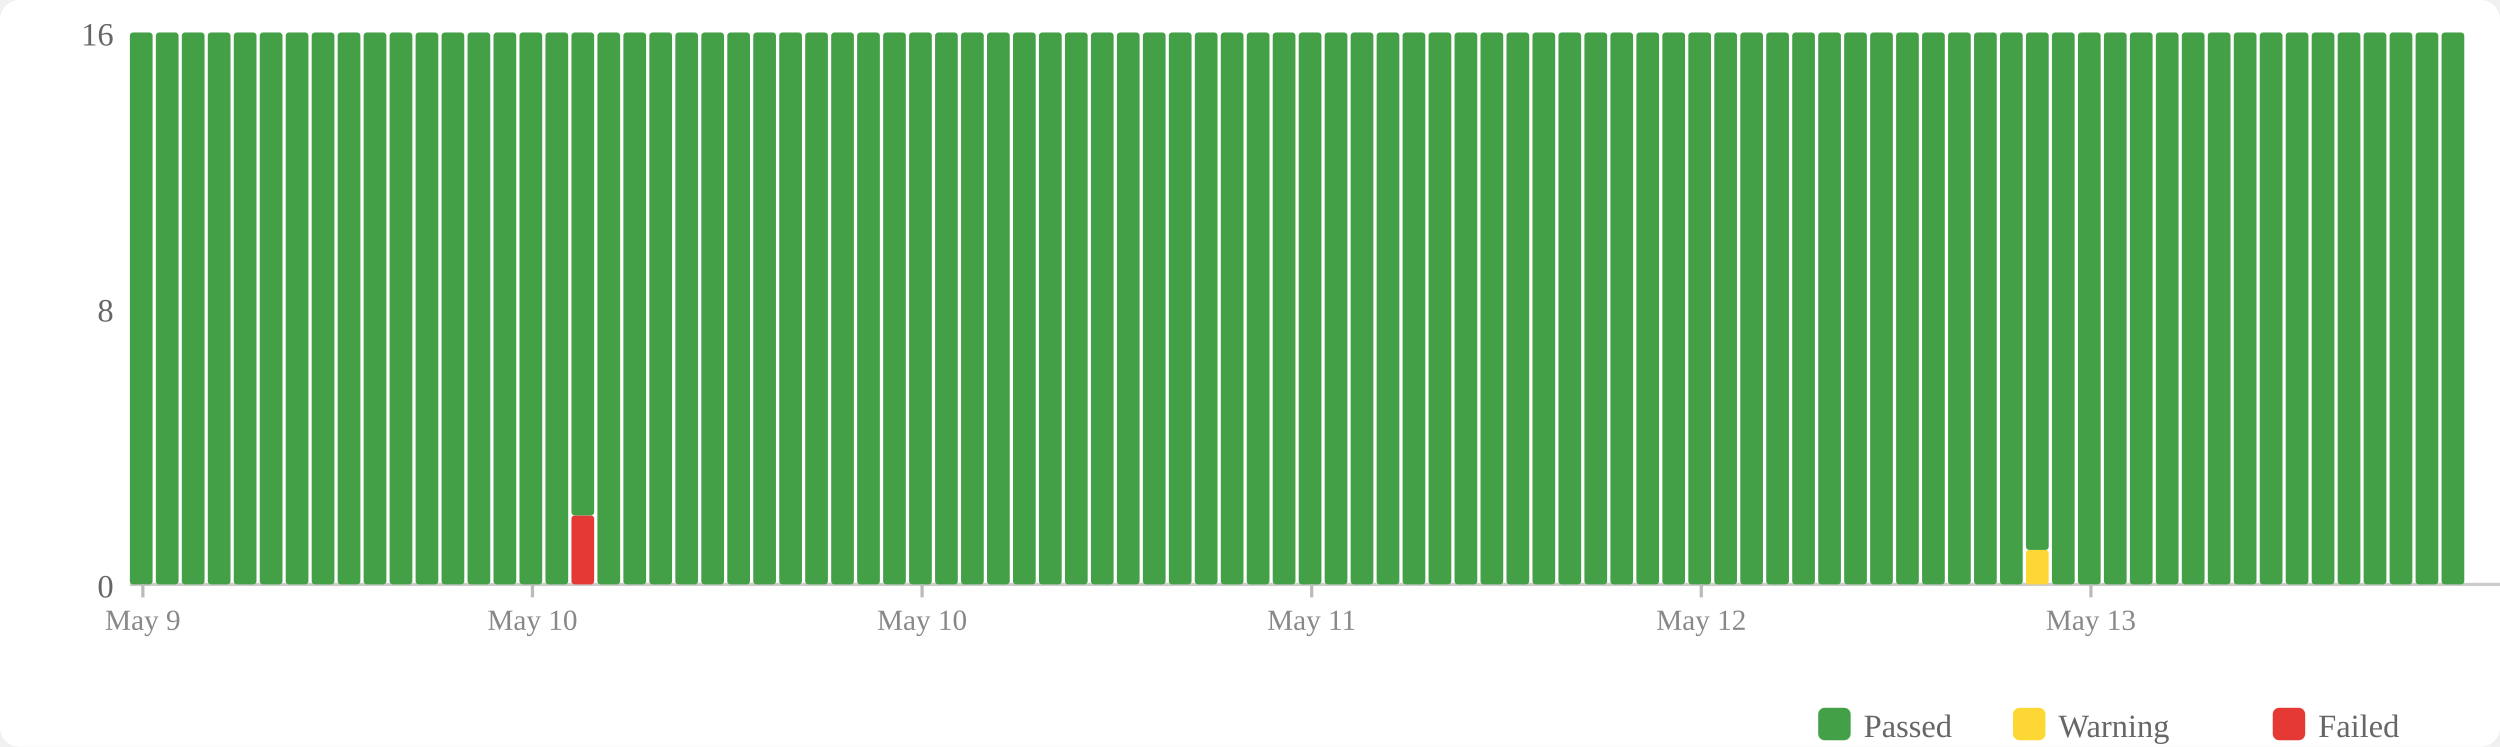
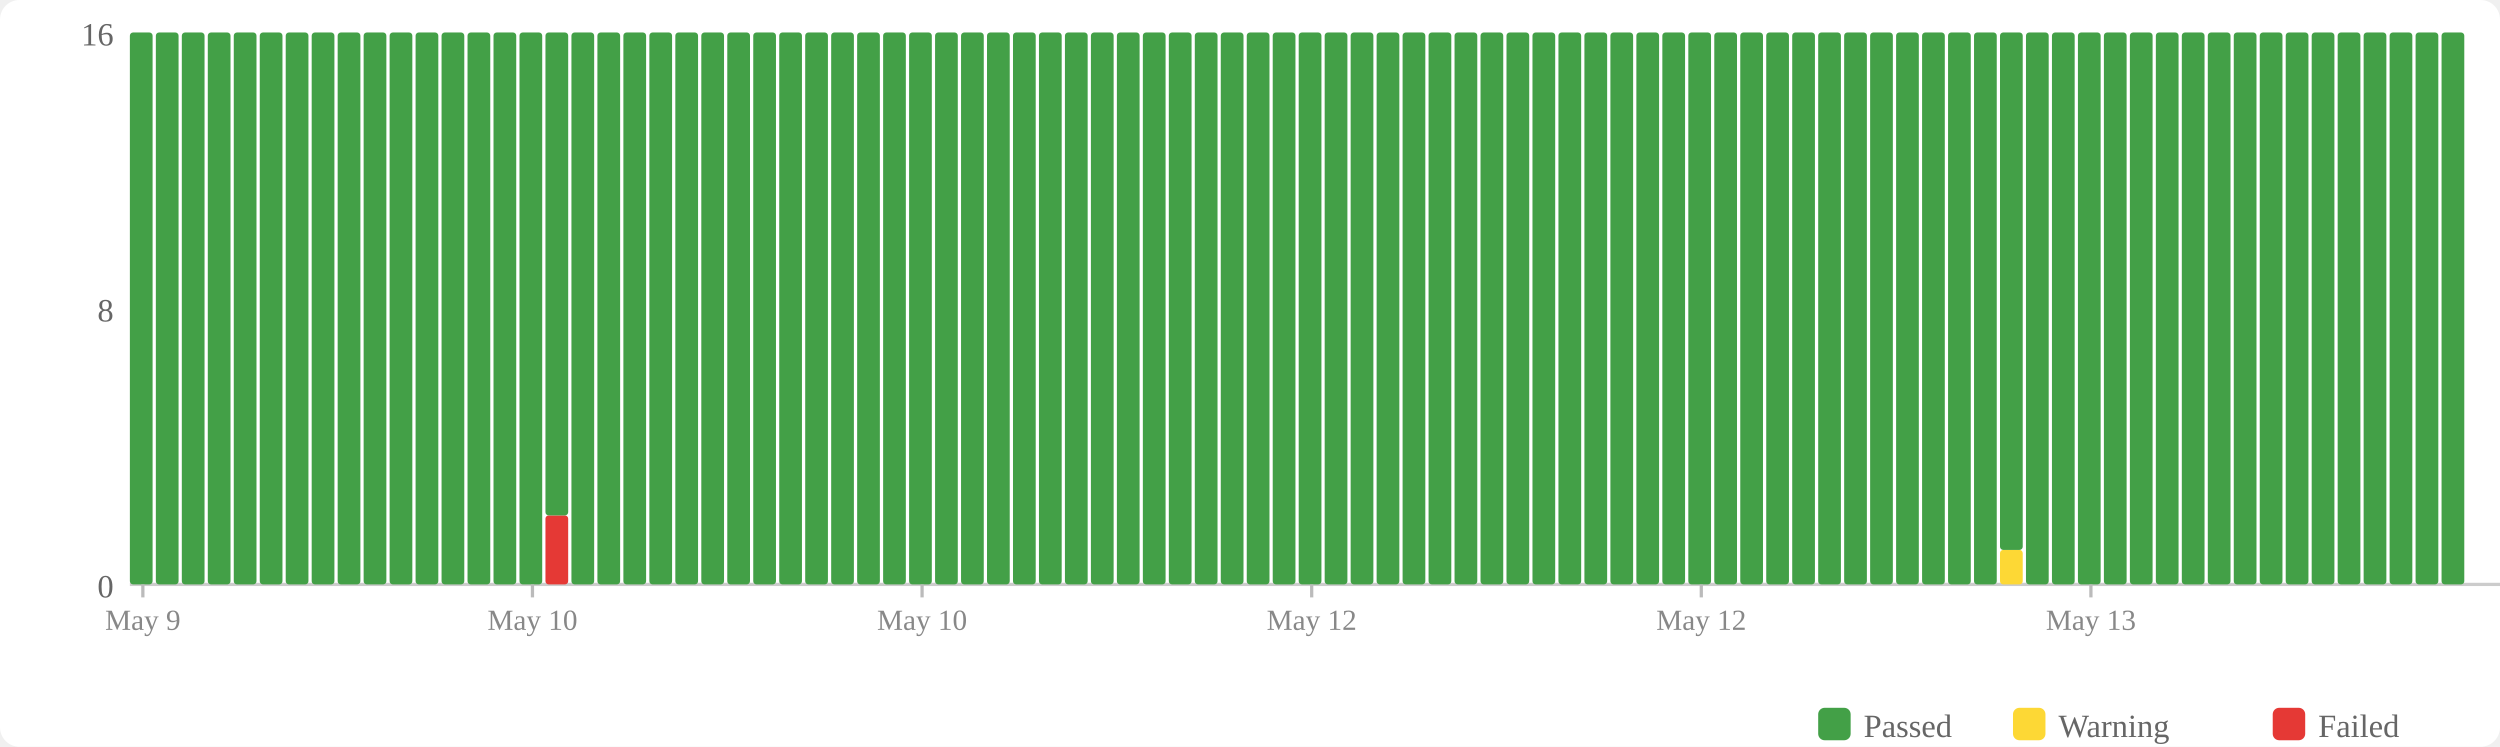
<svg xmlns="http://www.w3.org/2000/svg" width="770" height="230" viewBox="0 0 770 230">
  <rect width="770" height="230" fill="#fff" rx="6" />
  <rect x="560" y="218" width="10" height="10" fill="#43a047" rx="2" />
  <text x="574" y="227" font-size="10" fill="#666">Passed</text>
  <rect x="620" y="218" width="10" height="10" fill="#fdd835" rx="2" />
  <text x="634" y="227" font-size="10" fill="#666">Warning</text>
  <rect x="700" y="218" width="10" height="10" fill="#e53935" rx="2" />
  <text x="714" y="227" font-size="10" fill="#666">Failed</text>
  <text x="35" y="184" text-anchor="end" font-size="10" fill="#666">0</text>
  <text x="35" y="99" text-anchor="end" font-size="10" fill="#666">8</text>
  <text x="35" y="14" text-anchor="end" font-size="10" fill="#666">16</text>
  <line x1="40" y1="180" x2="770" y2="180" stroke="#ccc" stroke-width="1" />
  <rect x="40" y="10" width="7" height="170" fill="#43a047" rx="1" />
  <rect x="48" y="10" width="7" height="170" fill="#43a047" rx="1" />
  <rect x="56" y="10" width="7" height="170" fill="#43a047" rx="1" />
  <rect x="64" y="10" width="7" height="170" fill="#43a047" rx="1" />
  <rect x="72" y="10" width="7" height="170" fill="#43a047" rx="1" />
  <rect x="80" y="10" width="7" height="170" fill="#43a047" rx="1" />
  <rect x="88" y="10" width="7" height="170" fill="#43a047" rx="1" />
  <rect x="96" y="10" width="7" height="170" fill="#43a047" rx="1" />
  <rect x="104" y="10" width="7" height="170" fill="#43a047" rx="1" />
  <rect x="112" y="10" width="7" height="170" fill="#43a047" rx="1" />
  <rect x="120" y="10" width="7" height="170" fill="#43a047" rx="1" />
  <rect x="128" y="10" width="7" height="170" fill="#43a047" rx="1" />
  <rect x="136" y="10" width="7" height="170" fill="#43a047" rx="1" />
  <rect x="144" y="10" width="7" height="170" fill="#43a047" rx="1" />
  <rect x="152" y="10" width="7" height="170" fill="#43a047" rx="1" />
  <rect x="160" y="10" width="7" height="170" fill="#43a047" rx="1" />
-   <rect x="168" y="10" width="7" height="170" fill="#43a047" rx="1" />
-   <rect x="176" y="158.75" width="7" height="21.25" fill="#e53935" rx="1" />
-   <rect x="176" y="10" width="7" height="148.75" fill="#43a047" rx="1" />
+   <rect x="168" y="158.75" width="7" height="21.25" fill="#e53935" rx="1" />
+   <rect x="168" y="10" width="7" height="148.75" fill="#43a047" rx="1" />
+   <rect x="176" y="10" width="7" height="170" fill="#43a047" rx="1" />
  <rect x="184" y="10" width="7" height="170" fill="#43a047" rx="1" />
  <rect x="192" y="10" width="7" height="170" fill="#43a047" rx="1" />
  <rect x="200" y="10" width="7" height="170" fill="#43a047" rx="1" />
  <rect x="208" y="10" width="7" height="170" fill="#43a047" rx="1" />
  <rect x="216" y="10" width="7" height="170" fill="#43a047" rx="1" />
  <rect x="224" y="10" width="7" height="170" fill="#43a047" rx="1" />
  <rect x="232" y="10" width="7" height="170" fill="#43a047" rx="1" />
  <rect x="240" y="10" width="7" height="170" fill="#43a047" rx="1" />
  <rect x="248" y="10" width="7" height="170" fill="#43a047" rx="1" />
  <rect x="256" y="10" width="7" height="170" fill="#43a047" rx="1" />
  <rect x="264" y="10" width="7" height="170" fill="#43a047" rx="1" />
  <rect x="272" y="10" width="7" height="170" fill="#43a047" rx="1" />
  <rect x="280" y="10" width="7" height="170" fill="#43a047" rx="1" />
  <rect x="288" y="10" width="7" height="170" fill="#43a047" rx="1" />
  <rect x="296" y="10" width="7" height="170" fill="#43a047" rx="1" />
  <rect x="304" y="10" width="7" height="170" fill="#43a047" rx="1" />
  <rect x="312" y="10" width="7" height="170" fill="#43a047" rx="1" />
  <rect x="320" y="10" width="7" height="170" fill="#43a047" rx="1" />
  <rect x="328" y="10" width="7" height="170" fill="#43a047" rx="1" />
  <rect x="336" y="10" width="7" height="170" fill="#43a047" rx="1" />
  <rect x="344" y="10" width="7" height="170" fill="#43a047" rx="1" />
  <rect x="352" y="10" width="7" height="170" fill="#43a047" rx="1" />
  <rect x="360" y="10" width="7" height="170" fill="#43a047" rx="1" />
  <rect x="368" y="10" width="7" height="170" fill="#43a047" rx="1" />
  <rect x="376" y="10" width="7" height="170" fill="#43a047" rx="1" />
  <rect x="384" y="10" width="7" height="170" fill="#43a047" rx="1" />
  <rect x="392" y="10" width="7" height="170" fill="#43a047" rx="1" />
  <rect x="400" y="10" width="7" height="170" fill="#43a047" rx="1" />
  <rect x="408" y="10" width="7" height="170" fill="#43a047" rx="1" />
  <rect x="416" y="10" width="7" height="170" fill="#43a047" rx="1" />
  <rect x="424" y="10" width="7" height="170" fill="#43a047" rx="1" />
  <rect x="432" y="10" width="7" height="170" fill="#43a047" rx="1" />
  <rect x="440" y="10" width="7" height="170" fill="#43a047" rx="1" />
  <rect x="448" y="10" width="7" height="170" fill="#43a047" rx="1" />
  <rect x="456" y="10" width="7" height="170" fill="#43a047" rx="1" />
  <rect x="464" y="10" width="7" height="170" fill="#43a047" rx="1" />
  <rect x="472" y="10" width="7" height="170" fill="#43a047" rx="1" />
  <rect x="480" y="10" width="7" height="170" fill="#43a047" rx="1" />
  <rect x="488" y="10" width="7" height="170" fill="#43a047" rx="1" />
  <rect x="496" y="10" width="7" height="170" fill="#43a047" rx="1" />
  <rect x="504" y="10" width="7" height="170" fill="#43a047" rx="1" />
  <rect x="512" y="10" width="7" height="170" fill="#43a047" rx="1" />
  <rect x="520" y="10" width="7" height="170" fill="#43a047" rx="1" />
  <rect x="528" y="10" width="7" height="170" fill="#43a047" rx="1" />
  <rect x="536" y="10" width="7" height="170" fill="#43a047" rx="1" />
  <rect x="544" y="10" width="7" height="170" fill="#43a047" rx="1" />
  <rect x="552" y="10" width="7" height="170" fill="#43a047" rx="1" />
  <rect x="560" y="10" width="7" height="170" fill="#43a047" rx="1" />
  <rect x="568" y="10" width="7" height="170" fill="#43a047" rx="1" />
  <rect x="576" y="10" width="7" height="170" fill="#43a047" rx="1" />
  <rect x="584" y="10" width="7" height="170" fill="#43a047" rx="1" />
  <rect x="592" y="10" width="7" height="170" fill="#43a047" rx="1" />
  <rect x="600" y="10" width="7" height="170" fill="#43a047" rx="1" />
  <rect x="608" y="10" width="7" height="170" fill="#43a047" rx="1" />
-   <rect x="616" y="10" width="7" height="170" fill="#43a047" rx="1" />
-   <rect x="624" y="169.375" width="7" height="10.625" fill="#fdd835" rx="1" />
-   <rect x="624" y="10" width="7" height="159.375" fill="#43a047" rx="1" />
+   <rect x="616" y="169.375" width="7" height="10.625" fill="#fdd835" rx="1" />
+   <rect x="616" y="10" width="7" height="159.375" fill="#43a047" rx="1" />
+   <rect x="624" y="10" width="7" height="170" fill="#43a047" rx="1" />
  <rect x="632" y="10" width="7" height="170" fill="#43a047" rx="1" />
  <rect x="640" y="10" width="7" height="170" fill="#43a047" rx="1" />
  <rect x="648" y="10" width="7" height="170" fill="#43a047" rx="1" />
  <rect x="656" y="10" width="7" height="170" fill="#43a047" rx="1" />
  <rect x="664" y="10" width="7" height="170" fill="#43a047" rx="1" />
  <rect x="672" y="10" width="7" height="170" fill="#43a047" rx="1" />
  <rect x="680" y="10" width="7" height="170" fill="#43a047" rx="1" />
  <rect x="688" y="10" width="7" height="170" fill="#43a047" rx="1" />
  <rect x="696" y="10" width="7" height="170" fill="#43a047" rx="1" />
  <rect x="704" y="10" width="7" height="170" fill="#43a047" rx="1" />
  <rect x="712" y="10" width="7" height="170" fill="#43a047" rx="1" />
  <rect x="720" y="10" width="7" height="170" fill="#43a047" rx="1" />
  <rect x="728" y="10" width="7" height="170" fill="#43a047" rx="1" />
  <rect x="736" y="10" width="7" height="170" fill="#43a047" rx="1" />
  <rect x="744" y="10" width="7" height="170" fill="#43a047" rx="1" />
  <rect x="752" y="10" width="7" height="170" fill="#43a047" rx="1" />
  <line x1="44.0" y1="180" x2="44.0" y2="184" stroke="#bbb" stroke-width="1" />
  <text x="44.0" y="194" text-anchor="middle" font-size="9" fill="#888">May 9</text>
  <line x1="164.0" y1="180" x2="164.0" y2="184" stroke="#bbb" stroke-width="1" />
  <text x="164.0" y="194" text-anchor="middle" font-size="9" fill="#888">May 10</text>
  <line x1="284.0" y1="180" x2="284.0" y2="184" stroke="#bbb" stroke-width="1" />
  <text x="284.0" y="194" text-anchor="middle" font-size="9" fill="#888">May 10</text>
  <line x1="404.0" y1="180" x2="404.0" y2="184" stroke="#bbb" stroke-width="1" />
-   <text x="404.0" y="194" text-anchor="middle" font-size="9" fill="#888">May 11</text>
+   <text x="404.0" y="194" text-anchor="middle" font-size="9" fill="#888">May 12</text>
  <line x1="524.0" y1="180" x2="524.0" y2="184" stroke="#bbb" stroke-width="1" />
  <text x="524.0" y="194" text-anchor="middle" font-size="9" fill="#888">May 12</text>
  <line x1="644.0" y1="180" x2="644.0" y2="184" stroke="#bbb" stroke-width="1" />
  <text x="644.0" y="194" text-anchor="middle" font-size="9" fill="#888">May 13</text>
</svg>
